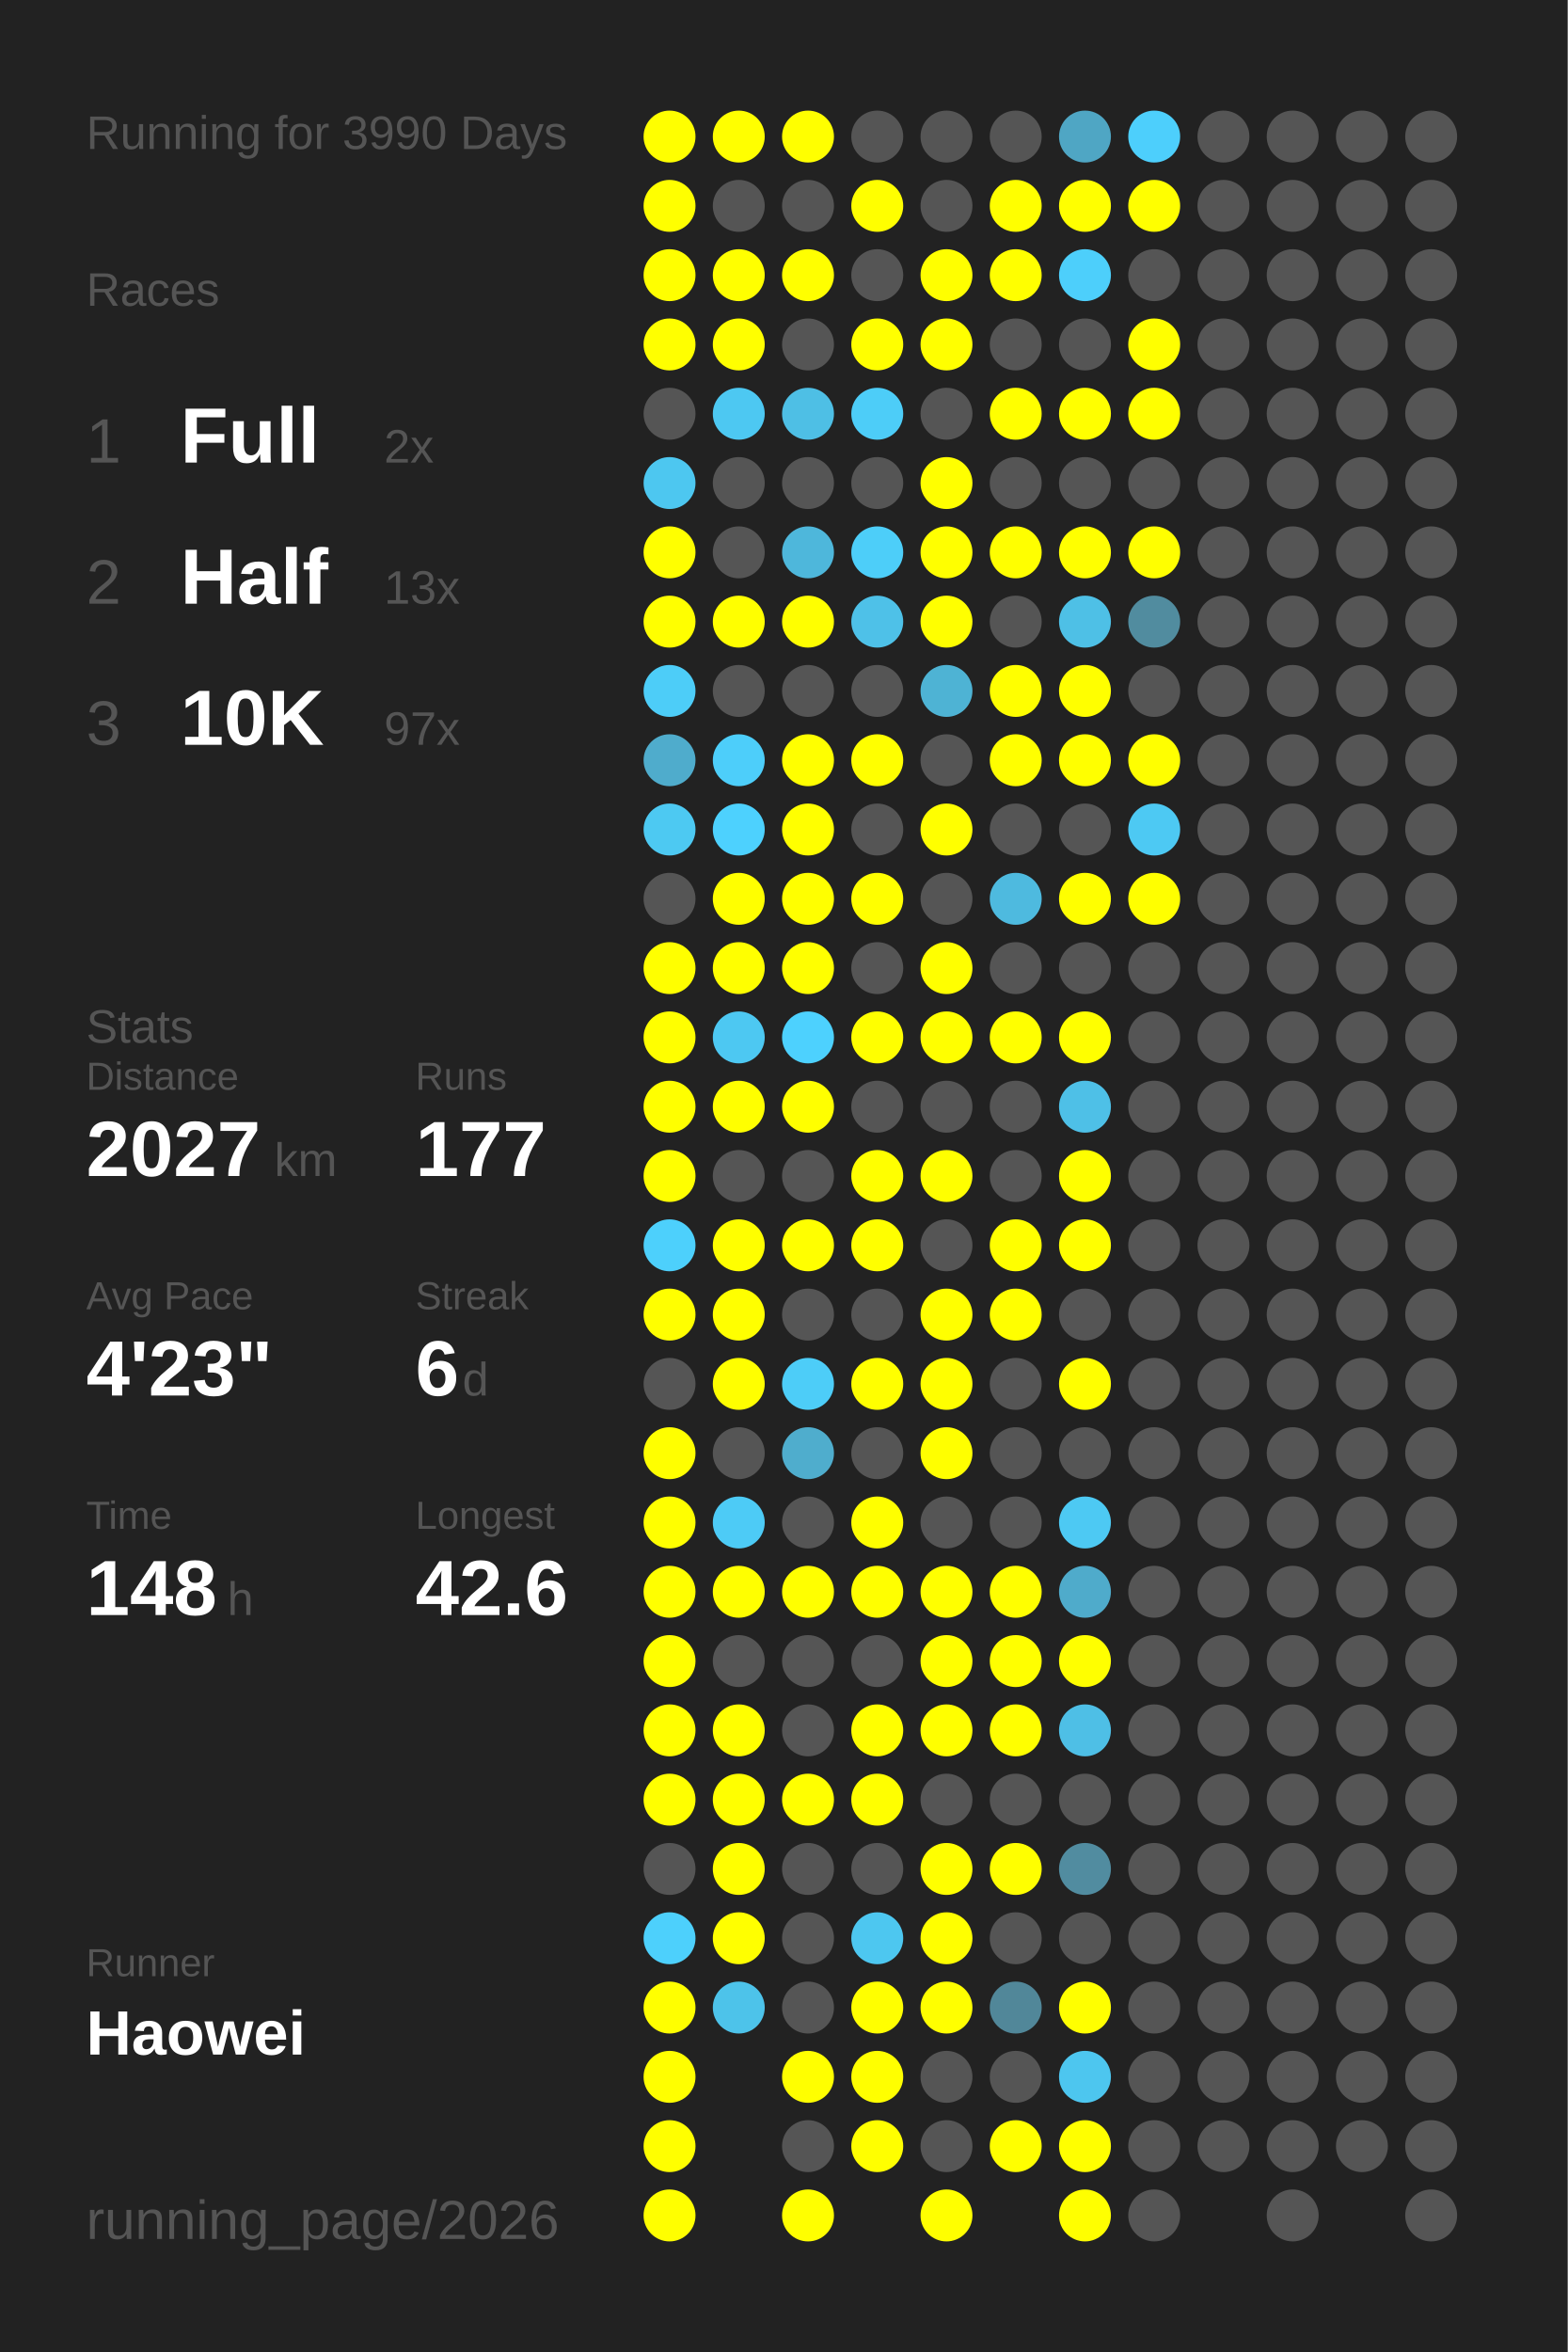
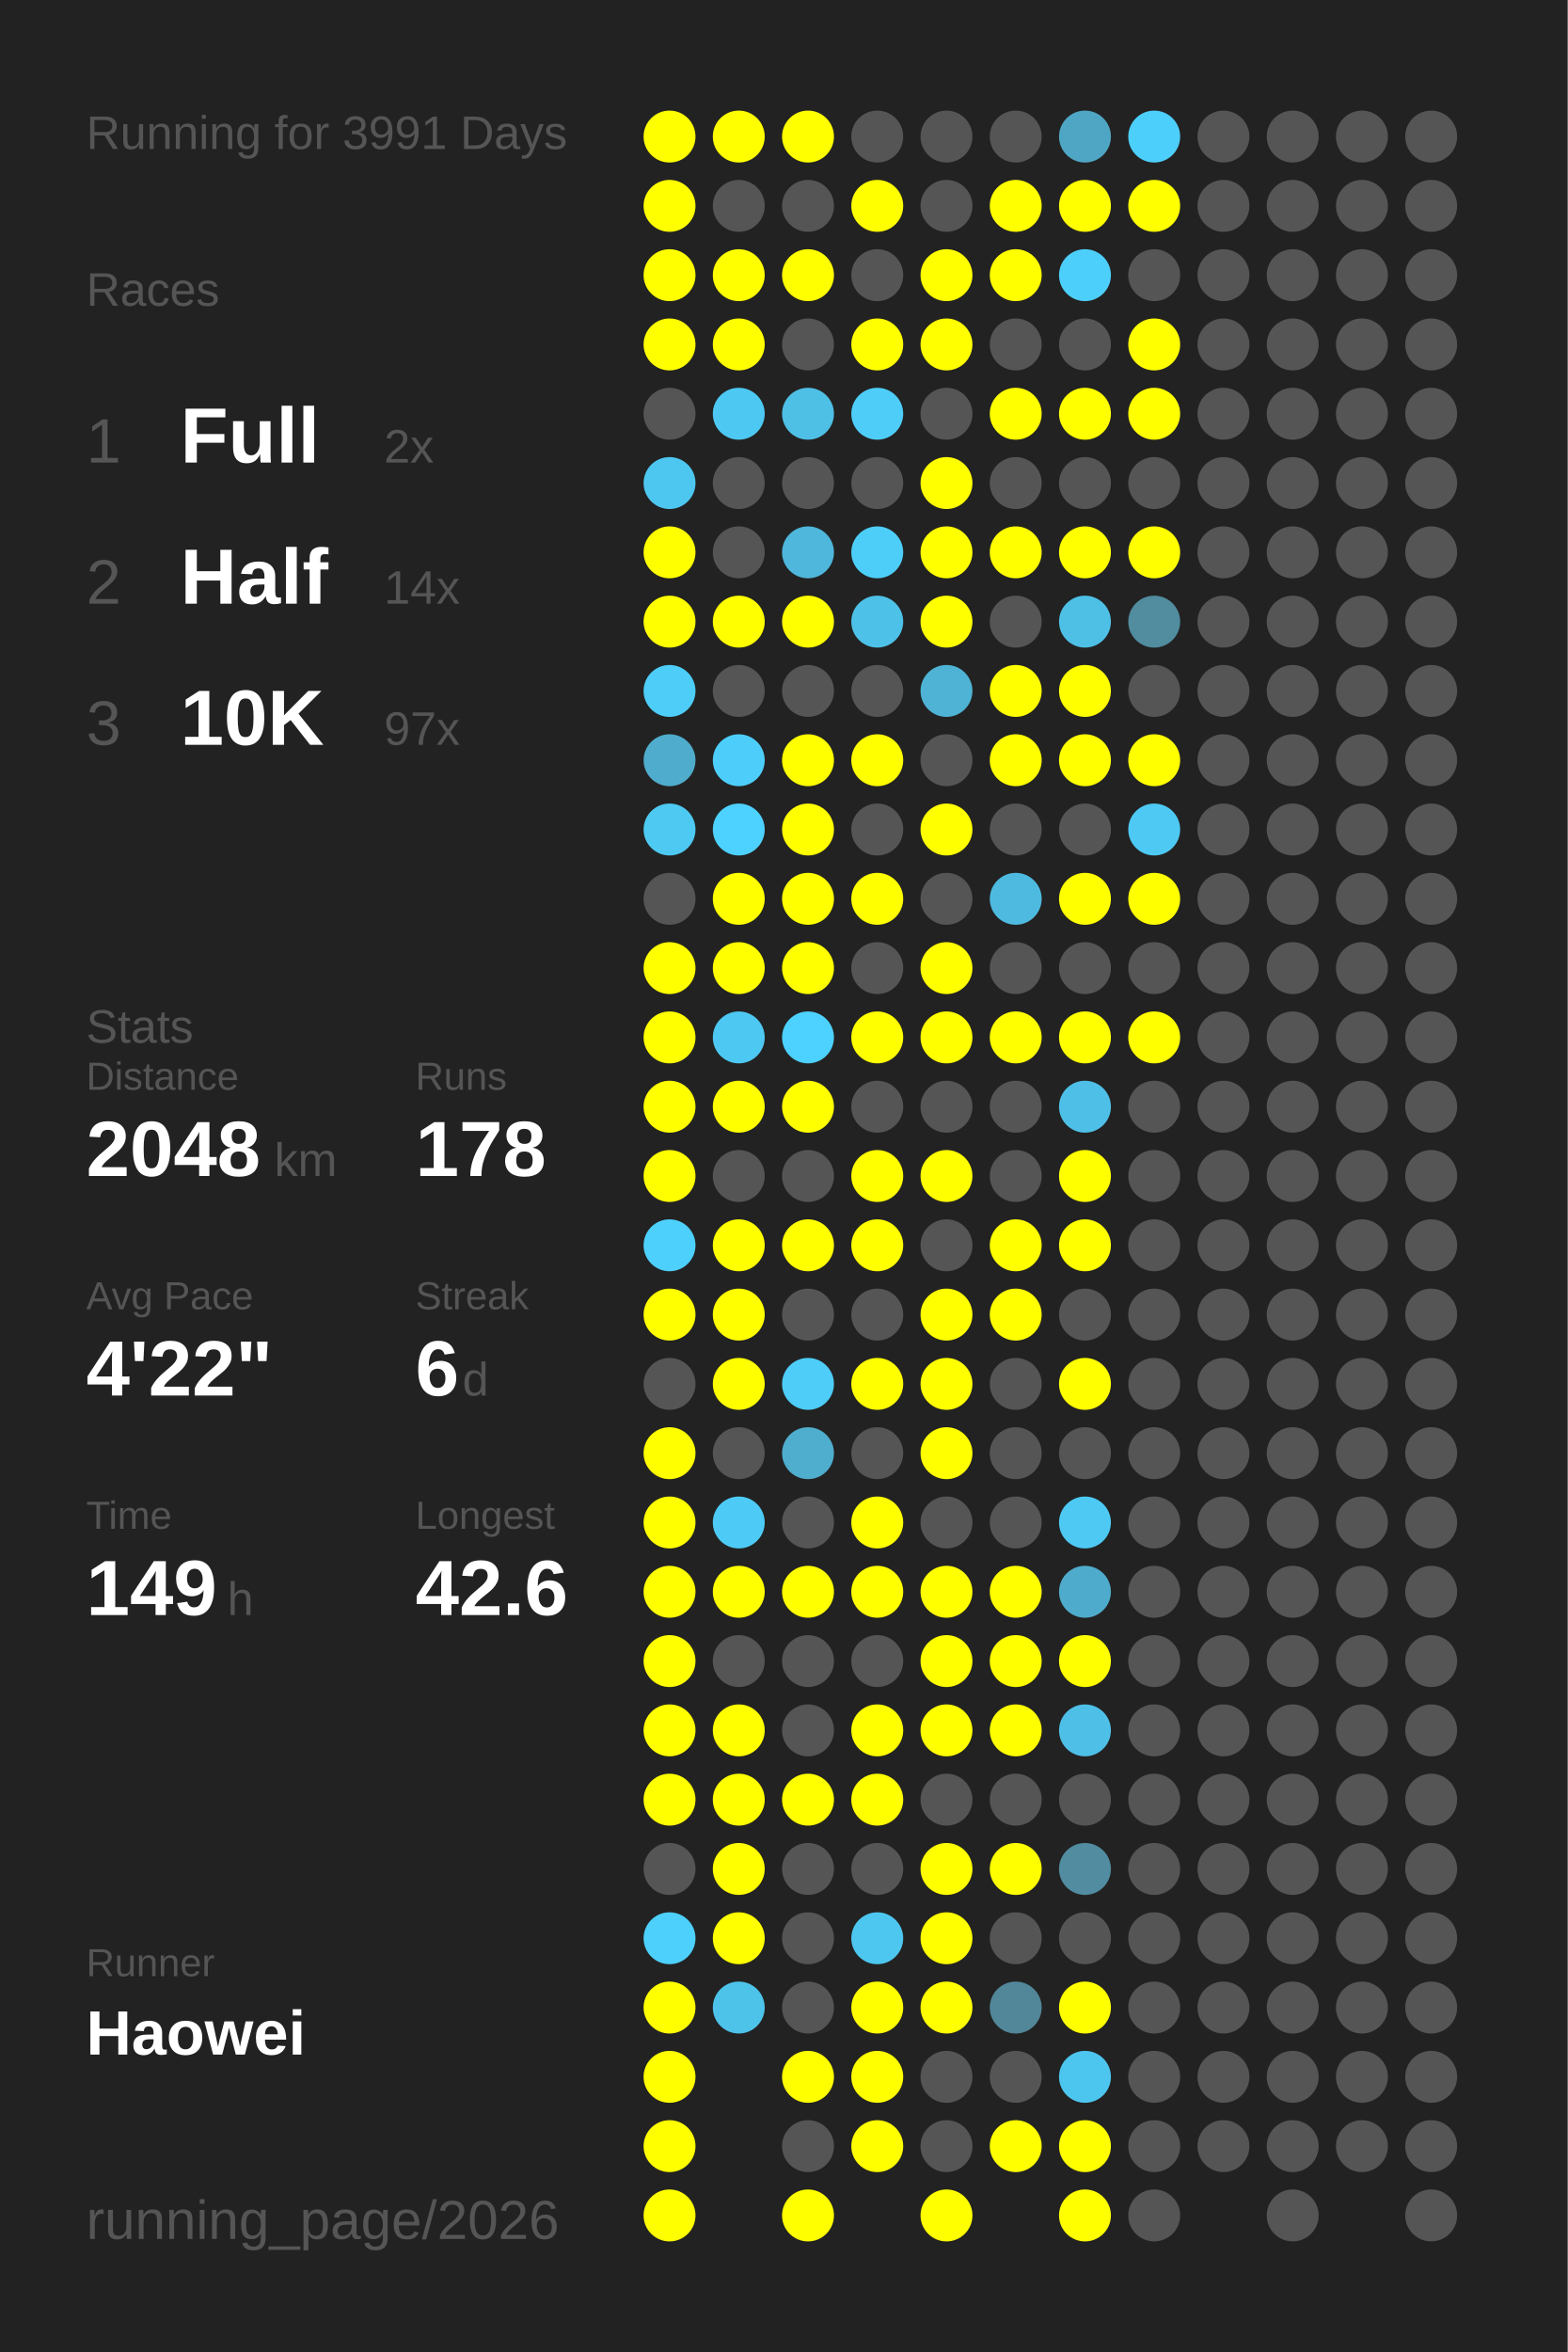
<svg xmlns="http://www.w3.org/2000/svg" baseProfile="full" height="300mm" version="1.1" viewBox="0,0,200,300" width="200mm">
  <defs />
  <rect fill="#222222" height="300" width="200" x="0" y="0" />
-   <text fill="#555555" style="font-size:6px; font-family:Arial;" x="11" y="19">Running for 3990 Days</text>
+   <text fill="#555555" style="font-size:6px; font-family:Arial;" x="11" y="19">Running for 3991 Days</text>
  <text fill="#555555" style="font-size:6px; font-family:Arial;" x="11" y="39">Races</text>
  <text fill="#555555" style="font-size:8px; font-family:Arial;" x="11" y="59">1</text>
  <text fill="#FFFFFF" style="font-size:10px; font-family:Arial; font-weight:bold;" x="23" y="59">Full</text>
  <text fill="#555555" style="font-size:6px; font-family:Arial;" x="49" y="59">2x</text>
  <text fill="#555555" style="font-size:8px; font-family:Arial;" x="11" y="77">2</text>
  <text fill="#FFFFFF" style="font-size:10px; font-family:Arial; font-weight:bold;" x="23" y="77">Half</text>
-   <text fill="#555555" style="font-size:6px; font-family:Arial;" x="49" y="77">13x</text>
+   <text fill="#555555" style="font-size:6px; font-family:Arial;" x="49" y="77">14x</text>
  <text fill="#555555" style="font-size:8px; font-family:Arial;" x="11" y="95">3</text>
  <text fill="#FFFFFF" style="font-size:10px; font-family:Arial; font-weight:bold;" x="23" y="95">10K</text>
  <text fill="#555555" style="font-size:6px; font-family:Arial;" x="49" y="95">97x</text>
  <text fill="#555555" style="font-size:6px; font-family:Arial;" x="11" y="133">Stats</text>
  <text fill="#555555" style="font-size:5px; font-family:Arial;" x="11" y="139">Distance</text>
-   <text fill="#FFFFFF" style="font-size:10px; font-family:Arial; font-weight:bold;" x="11" y="150">2027</text>
+   <text fill="#FFFFFF" style="font-size:10px; font-family:Arial; font-weight:bold;" x="11" y="150">2048</text>
  <text fill="#555555" style="font-size:6px; font-family:Arial;" x="35" y="150">km</text>
  <text fill="#555555" style="font-size:5px; font-family:Arial;" x="53" y="139">Runs</text>
-   <text fill="#FFFFFF" style="font-size:10px; font-family:Arial; font-weight:bold;" x="53" y="150">177</text>
+   <text fill="#FFFFFF" style="font-size:10px; font-family:Arial; font-weight:bold;" x="53" y="150">178</text>
  <text fill="#555555" style="font-size:5px; font-family:Arial;" x="11" y="167">Avg Pace</text>
-   <text fill="#FFFFFF" style="font-size:10px; font-family:Arial; font-weight:bold;" x="11" y="178">4'23"</text>
+   <text fill="#FFFFFF" style="font-size:10px; font-family:Arial; font-weight:bold;" x="11" y="178">4'22"</text>
  <text fill="#555555" style="font-size:5px; font-family:Arial;" x="53" y="167">Streak</text>
  <text fill="#FFFFFF" style="font-size:10px; font-family:Arial; font-weight:bold;" x="53" y="178">6</text>
  <text fill="#555555" style="font-size:6px; font-family:Arial;" x="59" y="178">d</text>
  <text fill="#555555" style="font-size:5px; font-family:Arial;" x="11" y="195">Time</text>
-   <text fill="#FFFFFF" style="font-size:10px; font-family:Arial; font-weight:bold;" x="11" y="206">148</text>
+   <text fill="#FFFFFF" style="font-size:10px; font-family:Arial; font-weight:bold;" x="11" y="206">149</text>
  <text fill="#555555" style="font-size:6px; font-family:Arial;" x="29" y="206">h</text>
  <text fill="#555555" style="font-size:5px; font-family:Arial;" x="53" y="195">Longest</text>
  <text fill="#FFFFFF" style="font-size:10px; font-family:Arial; font-weight:bold;" x="53" y="206">42.6</text>
  <text fill="#555555" style="font-size:5px; font-family:Arial;" x="11" y="252.065">Runner</text>
  <text fill="#FFFFFF" style="font-size:8px; font-family:Arial; font-weight:bold;" x="11" y="262.065">Haowei</text>
  <text fill="#555555" style="font-size:7px; font-family:Arial;" x="11" y="285.581">running_page/2026</text>
  <circle cx="85.417" cy="17.419" fill="#FFFF00" r="3.312" />
  <circle cx="85.417" cy="26.258" fill="#FFFF00" r="3.312" />
  <circle cx="85.417" cy="35.097" fill="#FFFF00" r="3.312" />
  <circle cx="85.417" cy="43.935" fill="#FFFF00" r="3.312" />
  <circle cx="85.417" cy="52.774" fill="#555555" r="3.312" />
  <circle cx="85.417" cy="61.613" fill="#4dc7f0" r="3.312" />
  <circle cx="85.417" cy="70.452" fill="#FFFF00" r="3.312" />
  <circle cx="85.417" cy="79.29" fill="#FFFF00" r="3.312" />
  <circle cx="85.417" cy="88.129" fill="#4dcdf8" r="3.312" />
  <circle cx="85.417" cy="96.968" fill="#4faccc" r="3.312" />
  <circle cx="85.417" cy="105.806" fill="#4dc9f2" r="3.312" />
  <circle cx="85.417" cy="114.645" fill="#555555" r="3.312" />
  <circle cx="85.417" cy="123.484" fill="#FFFF00" r="3.312" />
  <circle cx="85.417" cy="132.323" fill="#FFFF00" r="3.312" />
  <circle cx="85.417" cy="141.161" fill="#FFFF00" r="3.312" />
  <circle cx="85.417" cy="150" fill="#FFFF00" r="3.312" />
  <circle cx="85.417" cy="158.839" fill="#4dd0fc" r="3.312" />
  <circle cx="85.417" cy="167.677" fill="#FFFF00" r="3.312" />
  <circle cx="85.417" cy="176.516" fill="#555555" r="3.312" />
  <circle cx="85.417" cy="185.355" fill="#FFFF00" r="3.312" />
  <circle cx="85.417" cy="194.194" fill="#FFFF00" r="3.312" />
  <circle cx="85.417" cy="203.032" fill="#FFFF00" r="3.312" />
  <circle cx="85.417" cy="211.871" fill="#FFFF00" r="3.312" />
  <circle cx="85.417" cy="220.71" fill="#FFFF00" r="3.312" />
  <circle cx="85.417" cy="229.548" fill="#FFFF00" r="3.312" />
  <circle cx="85.417" cy="238.387" fill="#555555" r="3.312" />
  <circle cx="85.417" cy="247.226" fill="#4dd0fc" r="3.312" />
  <circle cx="85.417" cy="256.065" fill="#FFFF00" r="3.312" />
  <circle cx="85.417" cy="264.903" fill="#FFFF00" r="3.312" />
  <circle cx="85.417" cy="273.742" fill="#FFFF00" r="3.312" />
  <circle cx="85.417" cy="282.581" fill="#FFFF00" r="3.312" />
  <circle cx="94.25" cy="17.419" fill="#FFFF00" r="3.312" />
  <circle cx="94.25" cy="26.258" fill="#555555" r="3.312" />
  <circle cx="94.25" cy="35.097" fill="#FFFF00" r="3.312" />
  <circle cx="94.25" cy="43.935" fill="#FFFF00" r="3.312" />
  <circle cx="94.25" cy="52.774" fill="#4dc8f2" r="3.312" />
  <circle cx="94.25" cy="61.613" fill="#555555" r="3.312" />
  <circle cx="94.25" cy="70.452" fill="#555555" r="3.312" />
  <circle cx="94.25" cy="79.29" fill="#FFFF00" r="3.312" />
  <circle cx="94.25" cy="88.129" fill="#555555" r="3.312" />
  <circle cx="94.25" cy="96.968" fill="#4dcefa" r="3.312" />
  <circle cx="94.25" cy="105.806" fill="#4dd1fe" r="3.312" />
  <circle cx="94.25" cy="114.645" fill="#FFFF00" r="3.312" />
  <circle cx="94.25" cy="123.484" fill="#FFFF00" r="3.312" />
  <circle cx="94.25" cy="132.323" fill="#4dc8f2" r="3.312" />
  <circle cx="94.25" cy="141.161" fill="#FFFF00" r="3.312" />
  <circle cx="94.25" cy="150" fill="#555555" r="3.312" />
  <circle cx="94.25" cy="158.839" fill="#FFFF00" r="3.312" />
  <circle cx="94.25" cy="167.677" fill="#FFFF00" r="3.312" />
  <circle cx="94.25" cy="176.516" fill="#FFFF00" r="3.312" />
  <circle cx="94.25" cy="185.355" fill="#555555" r="3.312" />
  <circle cx="94.25" cy="194.194" fill="#4dcbf6" r="3.312" />
  <circle cx="94.25" cy="203.032" fill="#FFFF00" r="3.312" />
  <circle cx="94.25" cy="211.871" fill="#555555" r="3.312" />
  <circle cx="94.25" cy="220.71" fill="#FFFF00" r="3.312" />
  <circle cx="94.25" cy="229.548" fill="#FFFF00" r="3.312" />
  <circle cx="94.25" cy="238.387" fill="#FFFF00" r="3.312" />
  <circle cx="94.25" cy="247.226" fill="#FFFF00" r="3.312" />
  <circle cx="94.25" cy="256.065" fill="#4dc3ea" r="3.312" />
  <circle cx="103.083" cy="17.419" fill="#FFFF00" r="3.312" />
  <circle cx="103.083" cy="26.258" fill="#555555" r="3.312" />
  <circle cx="103.083" cy="35.097" fill="#FFFF00" r="3.312" />
  <circle cx="103.083" cy="43.935" fill="#555555" r="3.312" />
  <circle cx="103.083" cy="52.774" fill="#4ebfe5" r="3.312" />
  <circle cx="103.083" cy="61.613" fill="#555555" r="3.312" />
  <circle cx="103.083" cy="70.452" fill="#4eb7db" r="3.312" />
  <circle cx="103.083" cy="79.29" fill="#FFFF00" r="3.312" />
  <circle cx="103.083" cy="88.129" fill="#555555" r="3.312" />
  <circle cx="103.083" cy="96.968" fill="#FFFF00" r="3.312" />
  <circle cx="103.083" cy="105.806" fill="#FFFF00" r="3.312" />
  <circle cx="103.083" cy="114.645" fill="#FFFF00" r="3.312" />
  <circle cx="103.083" cy="123.484" fill="#FFFF00" r="3.312" />
  <circle cx="103.083" cy="132.323" fill="#4dd1fe" r="3.312" />
  <circle cx="103.083" cy="141.161" fill="#FFFF00" r="3.312" />
  <circle cx="103.083" cy="150" fill="#555555" r="3.312" />
  <circle cx="103.083" cy="158.839" fill="#FFFF00" r="3.312" />
  <circle cx="103.083" cy="167.677" fill="#555555" r="3.312" />
  <circle cx="103.083" cy="176.516" fill="#4dcdf8" r="3.312" />
  <circle cx="103.083" cy="185.355" fill="#4fadcd" r="3.312" />
  <circle cx="103.083" cy="194.194" fill="#555555" r="3.312" />
  <circle cx="103.083" cy="203.032" fill="#FFFF00" r="3.312" />
  <circle cx="103.083" cy="211.871" fill="#555555" r="3.312" />
  <circle cx="103.083" cy="220.71" fill="#555555" r="3.312" />
  <circle cx="103.083" cy="229.548" fill="#FFFF00" r="3.312" />
  <circle cx="103.083" cy="238.387" fill="#555555" r="3.312" />
  <circle cx="103.083" cy="247.226" fill="#555555" r="3.312" />
  <circle cx="103.083" cy="256.065" fill="#555555" r="3.312" />
  <circle cx="103.083" cy="264.903" fill="#FFFF00" r="3.312" />
  <circle cx="103.083" cy="273.742" fill="#555555" r="3.312" />
  <circle cx="103.083" cy="282.581" fill="#FFFF00" r="3.312" />
  <circle cx="111.917" cy="17.419" fill="#555555" r="3.312" />
  <circle cx="111.917" cy="26.258" fill="#FFFF00" r="3.312" />
  <circle cx="111.917" cy="35.097" fill="#555555" r="3.312" />
  <circle cx="111.917" cy="43.935" fill="#FFFF00" r="3.312" />
  <circle cx="111.917" cy="52.774" fill="#4dcdf8" r="3.312" />
  <circle cx="111.917" cy="61.613" fill="#555555" r="3.312" />
  <circle cx="111.917" cy="70.452" fill="#4dcef9" r="3.312" />
  <circle cx="111.917" cy="79.29" fill="#4ec1e8" r="3.312" />
  <circle cx="111.917" cy="88.129" fill="#555555" r="3.312" />
  <circle cx="111.917" cy="96.968" fill="#FFFF00" r="3.312" />
  <circle cx="111.917" cy="105.806" fill="#555555" r="3.312" />
  <circle cx="111.917" cy="114.645" fill="#FFFF00" r="3.312" />
  <circle cx="111.917" cy="123.484" fill="#555555" r="3.312" />
  <circle cx="111.917" cy="132.323" fill="#FFFF00" r="3.312" />
  <circle cx="111.917" cy="141.161" fill="#555555" r="3.312" />
  <circle cx="111.917" cy="150" fill="#FFFF00" r="3.312" />
  <circle cx="111.917" cy="158.839" fill="#FFFF00" r="3.312" />
  <circle cx="111.917" cy="167.677" fill="#555555" r="3.312" />
  <circle cx="111.917" cy="176.516" fill="#FFFF00" r="3.312" />
  <circle cx="111.917" cy="185.355" fill="#555555" r="3.312" />
  <circle cx="111.917" cy="194.194" fill="#FFFF00" r="3.312" />
  <circle cx="111.917" cy="203.032" fill="#FFFF00" r="3.312" />
  <circle cx="111.917" cy="211.871" fill="#555555" r="3.312" />
  <circle cx="111.917" cy="220.71" fill="#FFFF00" r="3.312" />
  <circle cx="111.917" cy="229.548" fill="#FFFF00" r="3.312" />
  <circle cx="111.917" cy="238.387" fill="#555555" r="3.312" />
  <circle cx="111.917" cy="247.226" fill="#4dc7f0" r="3.312" />
  <circle cx="111.917" cy="256.065" fill="#FFFF00" r="3.312" />
  <circle cx="111.917" cy="264.903" fill="#FFFF00" r="3.312" />
  <circle cx="111.917" cy="273.742" fill="#FFFF00" r="3.312" />
  <circle cx="120.75" cy="17.419" fill="#555555" r="3.312" />
  <circle cx="120.75" cy="26.258" fill="#555555" r="3.312" />
  <circle cx="120.75" cy="35.097" fill="#FFFF00" r="3.312" />
  <circle cx="120.75" cy="43.935" fill="#FFFF00" r="3.312" />
  <circle cx="120.75" cy="52.774" fill="#555555" r="3.312" />
  <circle cx="120.75" cy="61.613" fill="#FFFF00" r="3.312" />
  <circle cx="120.75" cy="70.452" fill="#FFFF00" r="3.312" />
  <circle cx="120.75" cy="79.29" fill="#FFFF00" r="3.312" />
  <circle cx="120.75" cy="88.129" fill="#4eb3d4" r="3.312" />
  <circle cx="120.75" cy="96.968" fill="#555555" r="3.312" />
  <circle cx="120.75" cy="105.806" fill="#FFFF00" r="3.312" />
  <circle cx="120.75" cy="114.645" fill="#555555" r="3.312" />
  <circle cx="120.75" cy="123.484" fill="#FFFF00" r="3.312" />
  <circle cx="120.75" cy="132.323" fill="#FFFF00" r="3.312" />
  <circle cx="120.75" cy="141.161" fill="#555555" r="3.312" />
  <circle cx="120.75" cy="150" fill="#FFFF00" r="3.312" />
  <circle cx="120.75" cy="158.839" fill="#555555" r="3.312" />
  <circle cx="120.75" cy="167.677" fill="#FFFF00" r="3.312" />
  <circle cx="120.75" cy="176.516" fill="#FFFF00" r="3.312" />
  <circle cx="120.75" cy="185.355" fill="#FFFF00" r="3.312" />
  <circle cx="120.75" cy="194.194" fill="#555555" r="3.312" />
  <circle cx="120.75" cy="203.032" fill="#FFFF00" r="3.312" />
  <circle cx="120.75" cy="211.871" fill="#FFFF00" r="3.312" />
  <circle cx="120.75" cy="220.71" fill="#FFFF00" r="3.312" />
  <circle cx="120.75" cy="229.548" fill="#555555" r="3.312" />
  <circle cx="120.75" cy="238.387" fill="#FFFF00" r="3.312" />
  <circle cx="120.75" cy="247.226" fill="#FFFF00" r="3.312" />
  <circle cx="120.75" cy="256.065" fill="#FFFF00" r="3.312" />
  <circle cx="120.75" cy="264.903" fill="#555555" r="3.312" />
  <circle cx="120.75" cy="273.742" fill="#555555" r="3.312" />
  <circle cx="120.75" cy="282.581" fill="#FFFF00" r="3.312" />
  <circle cx="129.583" cy="17.419" fill="#555555" r="3.312" />
  <circle cx="129.583" cy="26.258" fill="#FFFF00" r="3.312" />
  <circle cx="129.583" cy="35.097" fill="#FFFF00" r="3.312" />
  <circle cx="129.583" cy="43.935" fill="#555555" r="3.312" />
  <circle cx="129.583" cy="52.774" fill="#FFFF00" r="3.312" />
  <circle cx="129.583" cy="61.613" fill="#555555" r="3.312" />
  <circle cx="129.583" cy="70.452" fill="#FFFF00" r="3.312" />
  <circle cx="129.583" cy="79.29" fill="#555555" r="3.312" />
  <circle cx="129.583" cy="88.129" fill="#FFFF00" r="3.312" />
  <circle cx="129.583" cy="96.968" fill="#FFFF00" r="3.312" />
  <circle cx="129.583" cy="105.806" fill="#555555" r="3.312" />
  <circle cx="129.583" cy="114.645" fill="#4ebadf" r="3.312" />
  <circle cx="129.583" cy="123.484" fill="#555555" r="3.312" />
  <circle cx="129.583" cy="132.323" fill="#FFFF00" r="3.312" />
  <circle cx="129.583" cy="141.161" fill="#555555" r="3.312" />
  <circle cx="129.583" cy="150" fill="#555555" r="3.312" />
  <circle cx="129.583" cy="158.839" fill="#FFFF00" r="3.312" />
  <circle cx="129.583" cy="167.677" fill="#FFFF00" r="3.312" />
  <circle cx="129.583" cy="176.516" fill="#555555" r="3.312" />
  <circle cx="129.583" cy="185.355" fill="#555555" r="3.312" />
  <circle cx="129.583" cy="194.194" fill="#555555" r="3.312" />
  <circle cx="129.583" cy="203.032" fill="#FFFF00" r="3.312" />
  <circle cx="129.583" cy="211.871" fill="#FFFF00" r="3.312" />
  <circle cx="129.583" cy="220.71" fill="#FFFF00" r="3.312" />
  <circle cx="129.583" cy="229.548" fill="#555555" r="3.312" />
  <circle cx="129.583" cy="238.387" fill="#FFFF00" r="3.312" />
  <circle cx="129.583" cy="247.226" fill="#555555" r="3.312" />
  <circle cx="129.583" cy="256.065" fill="#518799" r="3.312" />
  <circle cx="129.583" cy="264.903" fill="#555555" r="3.312" />
  <circle cx="129.583" cy="273.742" fill="#FFFF00" r="3.312" />
  <circle cx="138.417" cy="17.419" fill="#4fa6c4" r="3.312" />
  <circle cx="138.417" cy="26.258" fill="#FFFF00" r="3.312" />
  <circle cx="138.417" cy="35.097" fill="#4dcffb" r="3.312" />
  <circle cx="138.417" cy="43.935" fill="#555555" r="3.312" />
  <circle cx="138.417" cy="52.774" fill="#FFFF00" r="3.312" />
  <circle cx="138.417" cy="61.613" fill="#555555" r="3.312" />
  <circle cx="138.417" cy="70.452" fill="#FFFF00" r="3.312" />
  <circle cx="138.417" cy="79.29" fill="#4ec0e6" r="3.312" />
  <circle cx="138.417" cy="88.129" fill="#FFFF00" r="3.312" />
  <circle cx="138.417" cy="96.968" fill="#FFFF00" r="3.312" />
  <circle cx="138.417" cy="105.806" fill="#555555" r="3.312" />
  <circle cx="138.417" cy="114.645" fill="#FFFF00" r="3.312" />
  <circle cx="138.417" cy="123.484" fill="#555555" r="3.312" />
  <circle cx="138.417" cy="132.323" fill="#FFFF00" r="3.312" />
  <circle cx="138.417" cy="141.161" fill="#4ec0e7" r="3.312" />
  <circle cx="138.417" cy="150" fill="#FFFF00" r="3.312" />
  <circle cx="138.417" cy="158.839" fill="#FFFF00" r="3.312" />
  <circle cx="138.417" cy="167.677" fill="#555555" r="3.312" />
  <circle cx="138.417" cy="176.516" fill="#FFFF00" r="3.312" />
  <circle cx="138.417" cy="185.355" fill="#555555" r="3.312" />
  <circle cx="138.417" cy="194.194" fill="#4dc9f3" r="3.312" />
  <circle cx="138.417" cy="203.032" fill="#4fabcb" r="3.312" />
  <circle cx="138.417" cy="211.871" fill="#FFFF00" r="3.312" />
  <circle cx="138.417" cy="220.71" fill="#4ebfe6" r="3.312" />
  <circle cx="138.417" cy="229.548" fill="#555555" r="3.312" />
  <circle cx="138.417" cy="238.387" fill="#518ca0" r="3.312" />
  <circle cx="138.417" cy="247.226" fill="#555555" r="3.312" />
  <circle cx="138.417" cy="256.065" fill="#FFFF00" r="3.312" />
  <circle cx="138.417" cy="264.903" fill="#4dc6ef" r="3.312" />
  <circle cx="138.417" cy="273.742" fill="#FFFF00" r="3.312" />
  <circle cx="138.417" cy="282.581" fill="#FFFF00" r="3.312" />
  <circle cx="147.25" cy="17.419" fill="#4dcffc" r="3.312" />
  <circle cx="147.25" cy="26.258" fill="#FFFF00" r="3.312" />
  <circle cx="147.25" cy="35.097" fill="#555555" r="3.312" />
  <circle cx="147.25" cy="43.935" fill="#FFFF00" r="3.312" />
  <circle cx="147.25" cy="52.774" fill="#FFFF00" r="3.312" />
  <circle cx="147.25" cy="61.613" fill="#555555" r="3.312" />
  <circle cx="147.25" cy="70.452" fill="#FFFF00" r="3.312" />
  <circle cx="147.25" cy="79.29" fill="#518c9f" r="3.312" />
  <circle cx="147.25" cy="88.129" fill="#555555" r="3.312" />
  <circle cx="147.25" cy="96.968" fill="#FFFF00" r="3.312" />
  <circle cx="147.25" cy="105.806" fill="#4dc9f3" r="3.312" />
  <circle cx="147.25" cy="114.645" fill="#FFFF00" r="3.312" />
  <circle cx="147.25" cy="123.484" fill="#555555" r="3.312" />
-   <circle cx="147.25" cy="132.323" fill="#555555" r="3.312" />
+   <circle cx="147.25" cy="132.323" fill="#FFFF00" r="3.312" />
  <circle cx="147.25" cy="141.161" fill="#555555" r="3.312" />
  <circle cx="147.25" cy="150" fill="#555555" r="3.312" />
  <circle cx="147.25" cy="158.839" fill="#555555" r="3.312" />
  <circle cx="147.25" cy="167.677" fill="#555555" r="3.312" />
  <circle cx="147.25" cy="176.516" fill="#555555" r="3.312" />
  <circle cx="147.25" cy="185.355" fill="#555555" r="3.312" />
  <circle cx="147.25" cy="194.194" fill="#555555" r="3.312" />
  <circle cx="147.25" cy="203.032" fill="#555555" r="3.312" />
  <circle cx="147.25" cy="211.871" fill="#555555" r="3.312" />
  <circle cx="147.25" cy="220.71" fill="#555555" r="3.312" />
  <circle cx="147.25" cy="229.548" fill="#555555" r="3.312" />
  <circle cx="147.25" cy="238.387" fill="#555555" r="3.312" />
  <circle cx="147.25" cy="247.226" fill="#555555" r="3.312" />
  <circle cx="147.25" cy="256.065" fill="#555555" r="3.312" />
  <circle cx="147.25" cy="264.903" fill="#555555" r="3.312" />
  <circle cx="147.25" cy="273.742" fill="#555555" r="3.312" />
  <circle cx="147.25" cy="282.581" fill="#555555" r="3.312" />
  <circle cx="156.083" cy="17.419" fill="#555555" r="3.312" />
  <circle cx="156.083" cy="26.258" fill="#555555" r="3.312" />
  <circle cx="156.083" cy="35.097" fill="#555555" r="3.312" />
  <circle cx="156.083" cy="43.935" fill="#555555" r="3.312" />
  <circle cx="156.083" cy="52.774" fill="#555555" r="3.312" />
  <circle cx="156.083" cy="61.613" fill="#555555" r="3.312" />
  <circle cx="156.083" cy="70.452" fill="#555555" r="3.312" />
  <circle cx="156.083" cy="79.29" fill="#555555" r="3.312" />
  <circle cx="156.083" cy="88.129" fill="#555555" r="3.312" />
  <circle cx="156.083" cy="96.968" fill="#555555" r="3.312" />
  <circle cx="156.083" cy="105.806" fill="#555555" r="3.312" />
  <circle cx="156.083" cy="114.645" fill="#555555" r="3.312" />
  <circle cx="156.083" cy="123.484" fill="#555555" r="3.312" />
  <circle cx="156.083" cy="132.323" fill="#555555" r="3.312" />
  <circle cx="156.083" cy="141.161" fill="#555555" r="3.312" />
  <circle cx="156.083" cy="150" fill="#555555" r="3.312" />
  <circle cx="156.083" cy="158.839" fill="#555555" r="3.312" />
  <circle cx="156.083" cy="167.677" fill="#555555" r="3.312" />
  <circle cx="156.083" cy="176.516" fill="#555555" r="3.312" />
  <circle cx="156.083" cy="185.355" fill="#555555" r="3.312" />
  <circle cx="156.083" cy="194.194" fill="#555555" r="3.312" />
  <circle cx="156.083" cy="203.032" fill="#555555" r="3.312" />
  <circle cx="156.083" cy="211.871" fill="#555555" r="3.312" />
  <circle cx="156.083" cy="220.71" fill="#555555" r="3.312" />
  <circle cx="156.083" cy="229.548" fill="#555555" r="3.312" />
  <circle cx="156.083" cy="238.387" fill="#555555" r="3.312" />
  <circle cx="156.083" cy="247.226" fill="#555555" r="3.312" />
  <circle cx="156.083" cy="256.065" fill="#555555" r="3.312" />
  <circle cx="156.083" cy="264.903" fill="#555555" r="3.312" />
  <circle cx="156.083" cy="273.742" fill="#555555" r="3.312" />
  <circle cx="164.917" cy="17.419" fill="#555555" r="3.312" />
  <circle cx="164.917" cy="26.258" fill="#555555" r="3.312" />
  <circle cx="164.917" cy="35.097" fill="#555555" r="3.312" />
  <circle cx="164.917" cy="43.935" fill="#555555" r="3.312" />
  <circle cx="164.917" cy="52.774" fill="#555555" r="3.312" />
  <circle cx="164.917" cy="61.613" fill="#555555" r="3.312" />
  <circle cx="164.917" cy="70.452" fill="#555555" r="3.312" />
  <circle cx="164.917" cy="79.29" fill="#555555" r="3.312" />
  <circle cx="164.917" cy="88.129" fill="#555555" r="3.312" />
  <circle cx="164.917" cy="96.968" fill="#555555" r="3.312" />
  <circle cx="164.917" cy="105.806" fill="#555555" r="3.312" />
  <circle cx="164.917" cy="114.645" fill="#555555" r="3.312" />
  <circle cx="164.917" cy="123.484" fill="#555555" r="3.312" />
  <circle cx="164.917" cy="132.323" fill="#555555" r="3.312" />
  <circle cx="164.917" cy="141.161" fill="#555555" r="3.312" />
  <circle cx="164.917" cy="150" fill="#555555" r="3.312" />
  <circle cx="164.917" cy="158.839" fill="#555555" r="3.312" />
  <circle cx="164.917" cy="167.677" fill="#555555" r="3.312" />
  <circle cx="164.917" cy="176.516" fill="#555555" r="3.312" />
  <circle cx="164.917" cy="185.355" fill="#555555" r="3.312" />
  <circle cx="164.917" cy="194.194" fill="#555555" r="3.312" />
  <circle cx="164.917" cy="203.032" fill="#555555" r="3.312" />
  <circle cx="164.917" cy="211.871" fill="#555555" r="3.312" />
  <circle cx="164.917" cy="220.71" fill="#555555" r="3.312" />
  <circle cx="164.917" cy="229.548" fill="#555555" r="3.312" />
  <circle cx="164.917" cy="238.387" fill="#555555" r="3.312" />
  <circle cx="164.917" cy="247.226" fill="#555555" r="3.312" />
  <circle cx="164.917" cy="256.065" fill="#555555" r="3.312" />
  <circle cx="164.917" cy="264.903" fill="#555555" r="3.312" />
  <circle cx="164.917" cy="273.742" fill="#555555" r="3.312" />
  <circle cx="164.917" cy="282.581" fill="#555555" r="3.312" />
  <circle cx="173.75" cy="17.419" fill="#555555" r="3.312" />
  <circle cx="173.75" cy="26.258" fill="#555555" r="3.312" />
  <circle cx="173.75" cy="35.097" fill="#555555" r="3.312" />
  <circle cx="173.75" cy="43.935" fill="#555555" r="3.312" />
  <circle cx="173.75" cy="52.774" fill="#555555" r="3.312" />
  <circle cx="173.75" cy="61.613" fill="#555555" r="3.312" />
  <circle cx="173.75" cy="70.452" fill="#555555" r="3.312" />
  <circle cx="173.75" cy="79.29" fill="#555555" r="3.312" />
  <circle cx="173.75" cy="88.129" fill="#555555" r="3.312" />
  <circle cx="173.75" cy="96.968" fill="#555555" r="3.312" />
  <circle cx="173.75" cy="105.806" fill="#555555" r="3.312" />
  <circle cx="173.75" cy="114.645" fill="#555555" r="3.312" />
  <circle cx="173.75" cy="123.484" fill="#555555" r="3.312" />
  <circle cx="173.75" cy="132.323" fill="#555555" r="3.312" />
  <circle cx="173.75" cy="141.161" fill="#555555" r="3.312" />
  <circle cx="173.75" cy="150" fill="#555555" r="3.312" />
  <circle cx="173.75" cy="158.839" fill="#555555" r="3.312" />
  <circle cx="173.75" cy="167.677" fill="#555555" r="3.312" />
  <circle cx="173.75" cy="176.516" fill="#555555" r="3.312" />
  <circle cx="173.75" cy="185.355" fill="#555555" r="3.312" />
  <circle cx="173.75" cy="194.194" fill="#555555" r="3.312" />
  <circle cx="173.75" cy="203.032" fill="#555555" r="3.312" />
  <circle cx="173.75" cy="211.871" fill="#555555" r="3.312" />
  <circle cx="173.75" cy="220.71" fill="#555555" r="3.312" />
  <circle cx="173.75" cy="229.548" fill="#555555" r="3.312" />
  <circle cx="173.75" cy="238.387" fill="#555555" r="3.312" />
  <circle cx="173.75" cy="247.226" fill="#555555" r="3.312" />
  <circle cx="173.75" cy="256.065" fill="#555555" r="3.312" />
  <circle cx="173.75" cy="264.903" fill="#555555" r="3.312" />
  <circle cx="173.75" cy="273.742" fill="#555555" r="3.312" />
  <circle cx="182.583" cy="17.419" fill="#555555" r="3.312" />
  <circle cx="182.583" cy="26.258" fill="#555555" r="3.312" />
  <circle cx="182.583" cy="35.097" fill="#555555" r="3.312" />
  <circle cx="182.583" cy="43.935" fill="#555555" r="3.312" />
  <circle cx="182.583" cy="52.774" fill="#555555" r="3.312" />
  <circle cx="182.583" cy="61.613" fill="#555555" r="3.312" />
  <circle cx="182.583" cy="70.452" fill="#555555" r="3.312" />
  <circle cx="182.583" cy="79.29" fill="#555555" r="3.312" />
  <circle cx="182.583" cy="88.129" fill="#555555" r="3.312" />
  <circle cx="182.583" cy="96.968" fill="#555555" r="3.312" />
  <circle cx="182.583" cy="105.806" fill="#555555" r="3.312" />
  <circle cx="182.583" cy="114.645" fill="#555555" r="3.312" />
  <circle cx="182.583" cy="123.484" fill="#555555" r="3.312" />
  <circle cx="182.583" cy="132.323" fill="#555555" r="3.312" />
  <circle cx="182.583" cy="141.161" fill="#555555" r="3.312" />
  <circle cx="182.583" cy="150" fill="#555555" r="3.312" />
  <circle cx="182.583" cy="158.839" fill="#555555" r="3.312" />
  <circle cx="182.583" cy="167.677" fill="#555555" r="3.312" />
  <circle cx="182.583" cy="176.516" fill="#555555" r="3.312" />
  <circle cx="182.583" cy="185.355" fill="#555555" r="3.312" />
  <circle cx="182.583" cy="194.194" fill="#555555" r="3.312" />
  <circle cx="182.583" cy="203.032" fill="#555555" r="3.312" />
  <circle cx="182.583" cy="211.871" fill="#555555" r="3.312" />
  <circle cx="182.583" cy="220.71" fill="#555555" r="3.312" />
  <circle cx="182.583" cy="229.548" fill="#555555" r="3.312" />
  <circle cx="182.583" cy="238.387" fill="#555555" r="3.312" />
  <circle cx="182.583" cy="247.226" fill="#555555" r="3.312" />
  <circle cx="182.583" cy="256.065" fill="#555555" r="3.312" />
  <circle cx="182.583" cy="264.903" fill="#555555" r="3.312" />
  <circle cx="182.583" cy="273.742" fill="#555555" r="3.312" />
  <circle cx="182.583" cy="282.581" fill="#555555" r="3.312" />
</svg>
